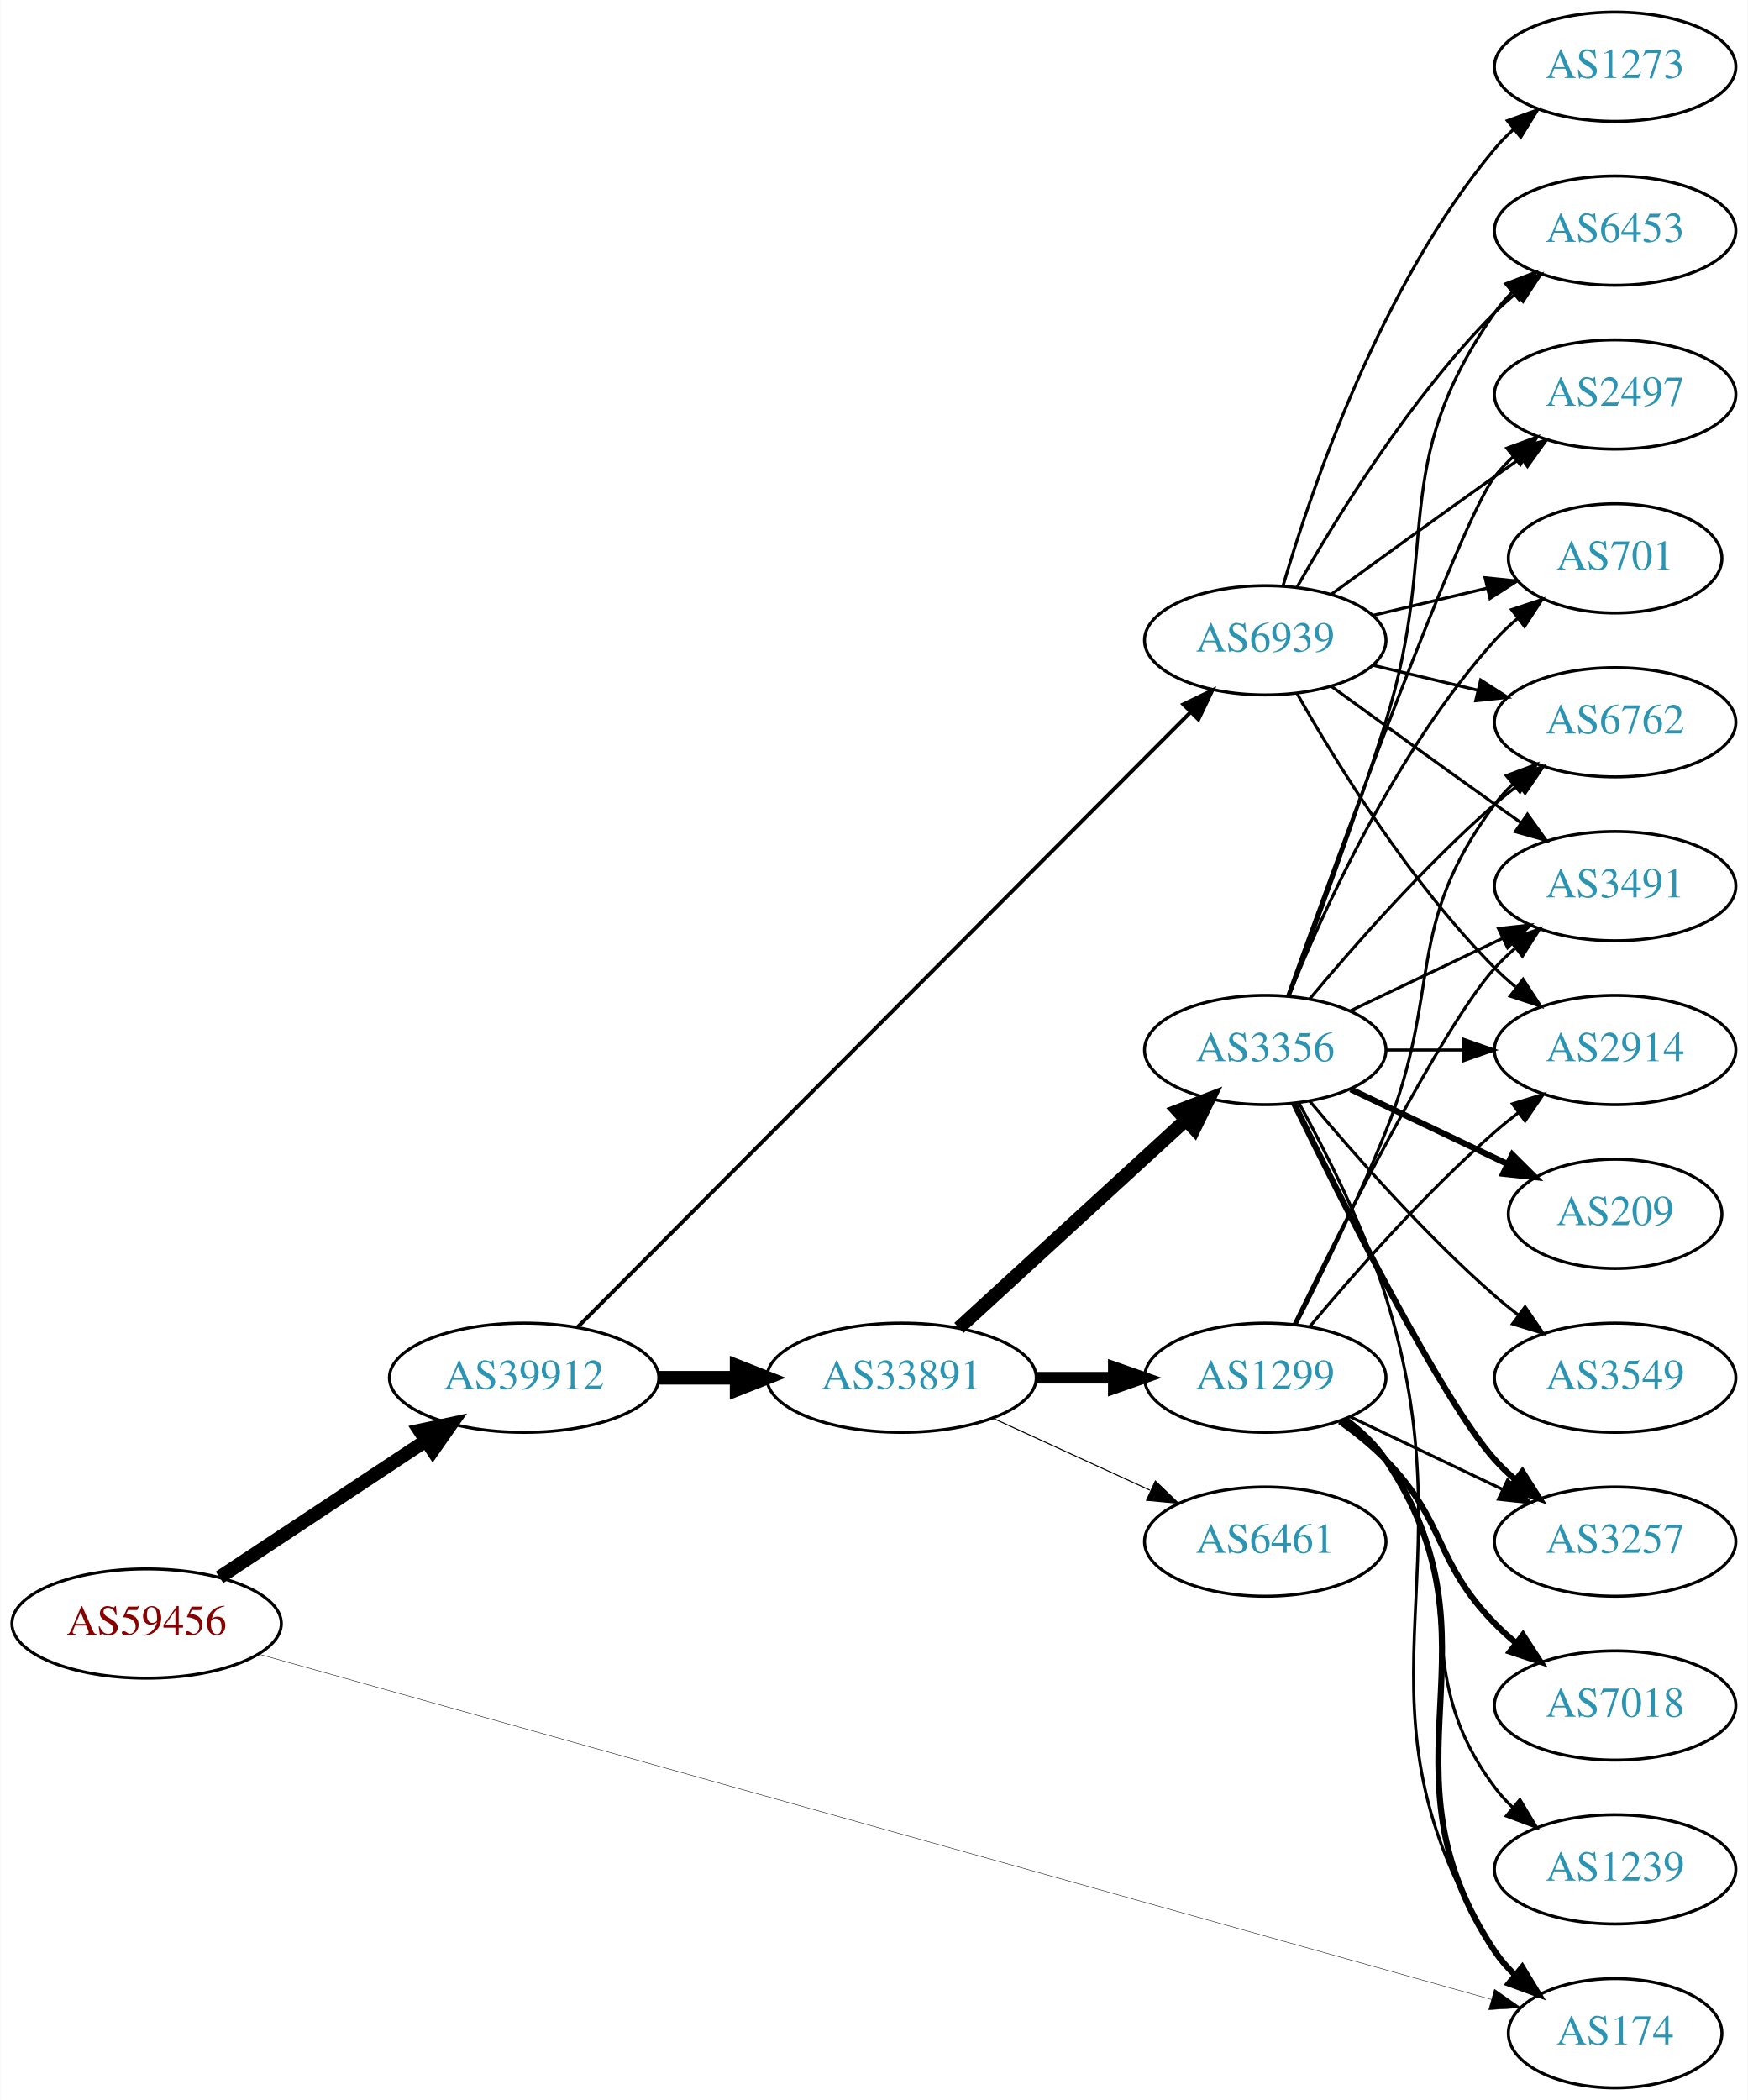
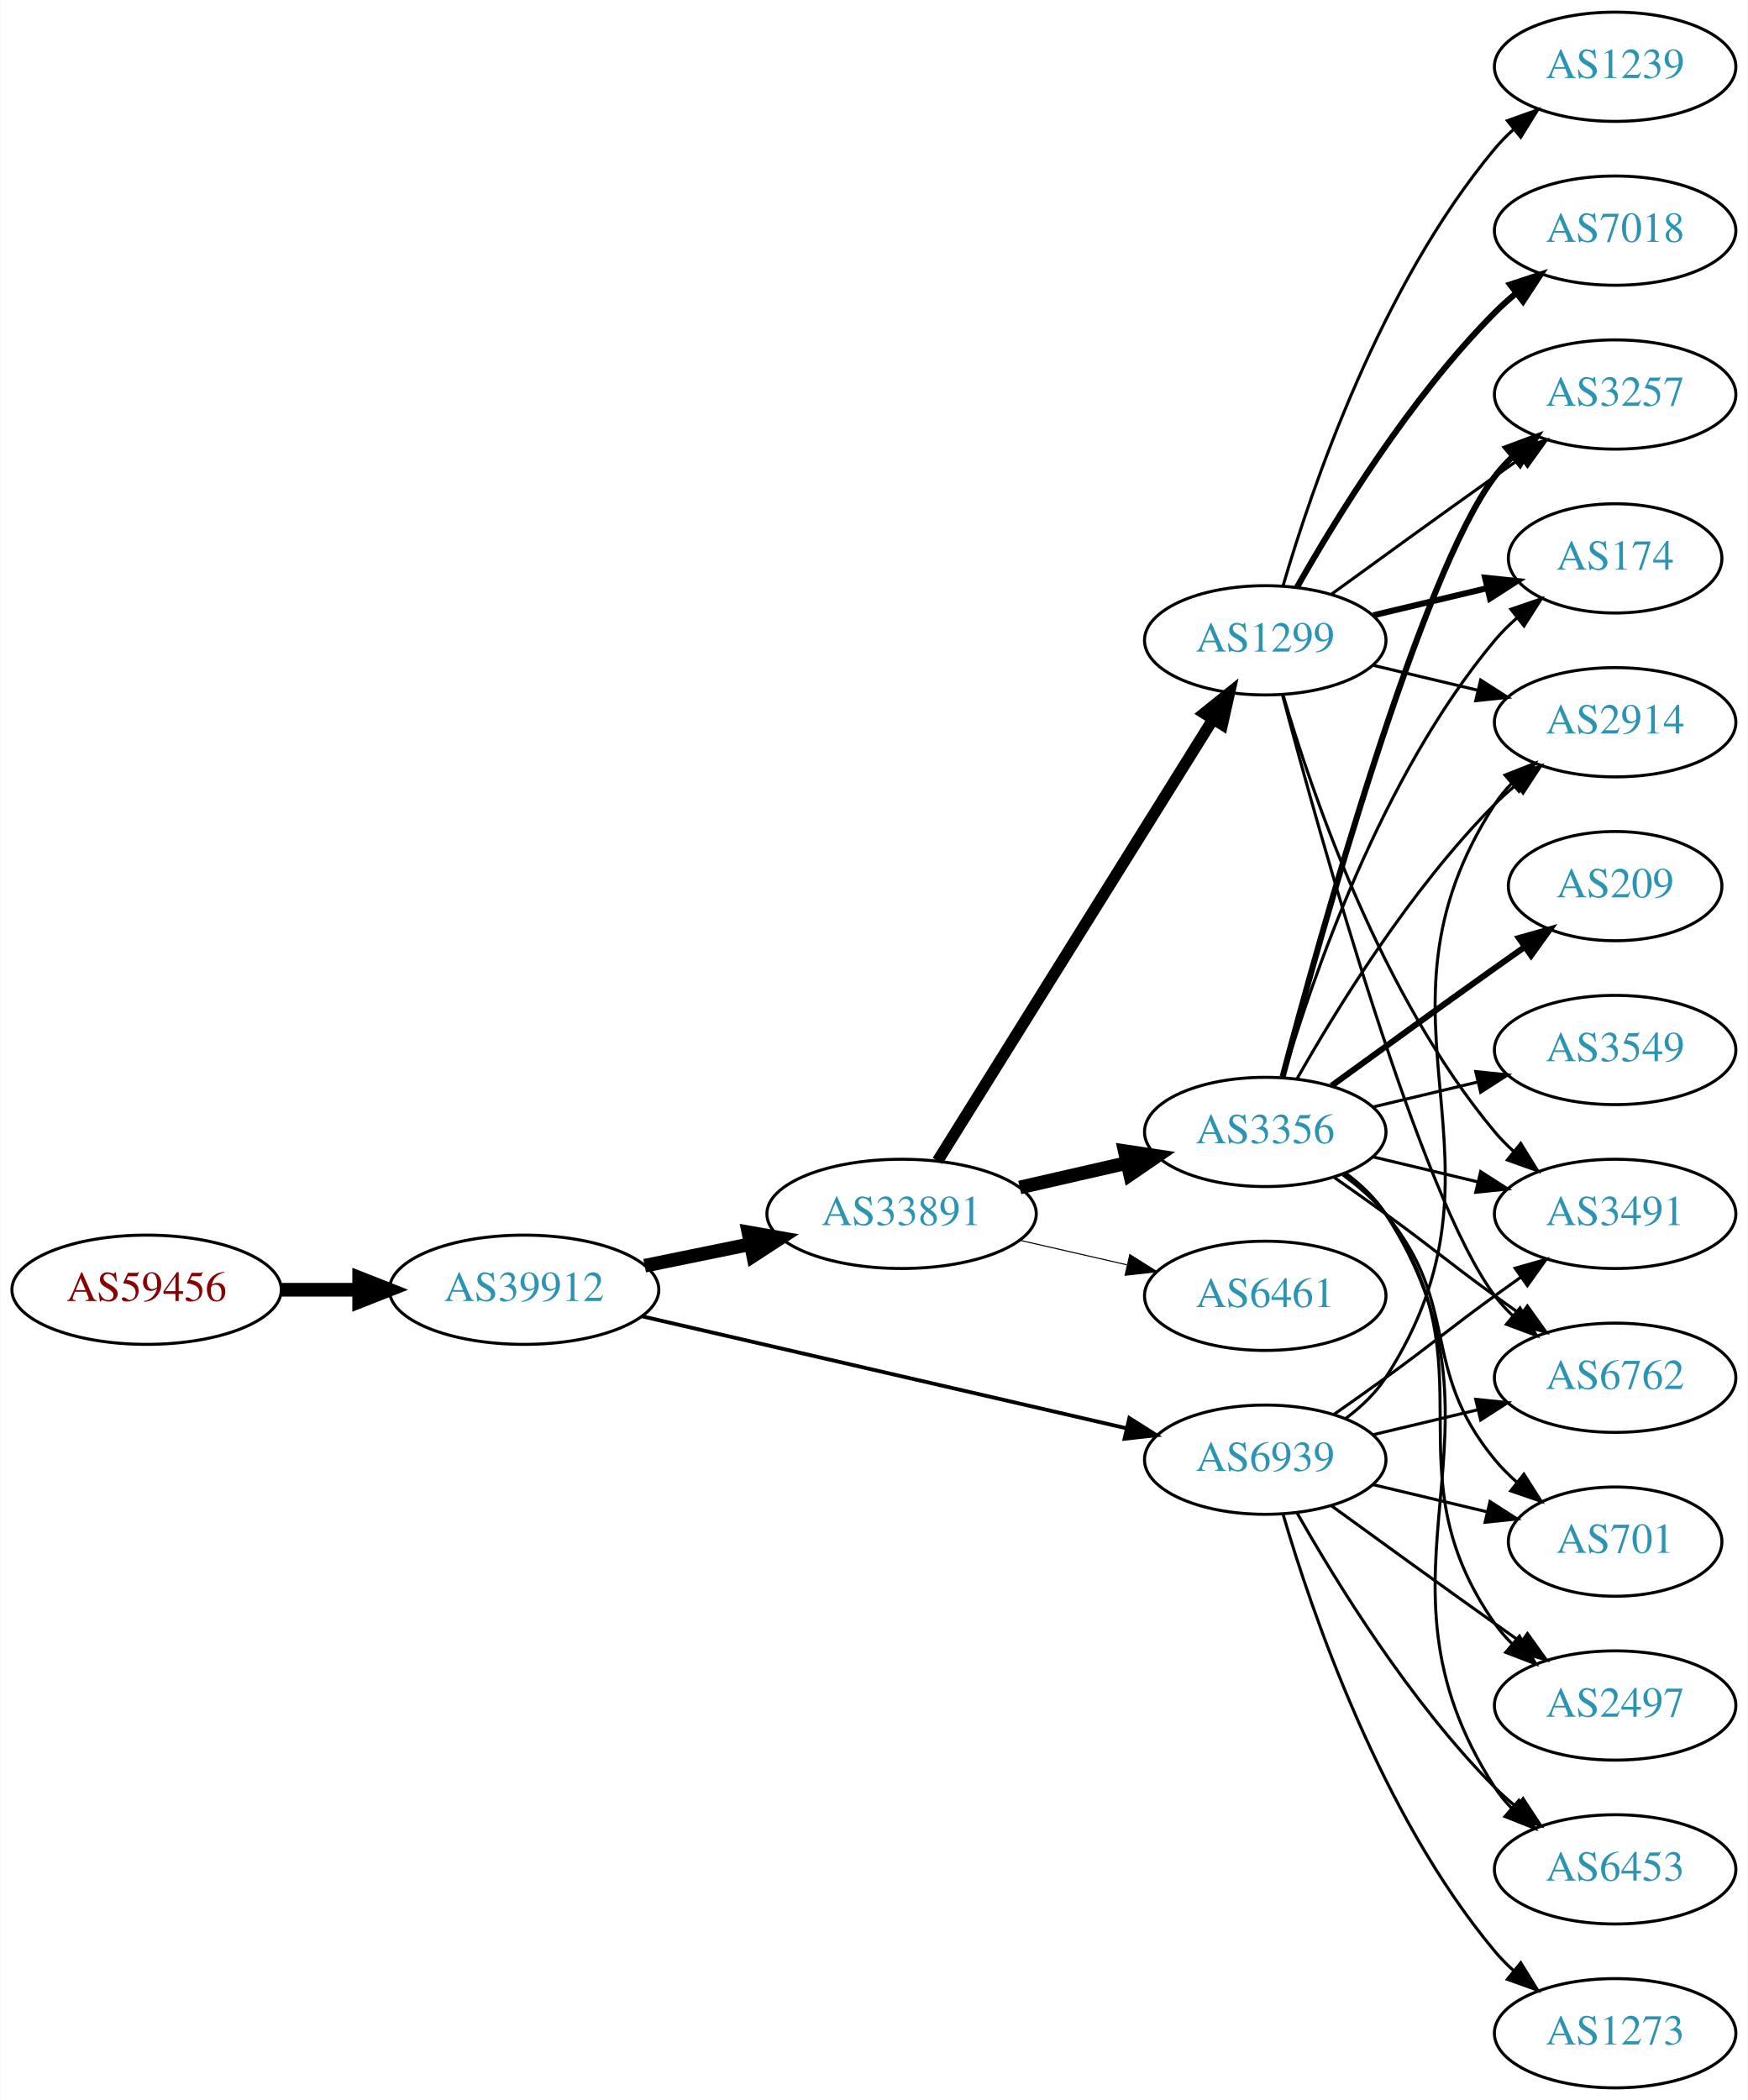
<svg xmlns="http://www.w3.org/2000/svg" xmlns:xlink="http://www.w3.org/1999/xlink" width="576pt" height="692pt" viewBox="0.00 0.00 575.76 692.00">
  <g id="graph0" class="graph" transform="scale(1 1) rotate(0) translate(4 688)">
    <polygon fill="white" stroke="none" points="-4,4 -4,-688 571.762,-688 571.762,4 -4,4" />
    <g id="node1" class="node">
      <g id="a_node1">
        <a xlink:href="/asn/59456" xlink:title="AS59456 ~ Cloud-Brokers IT-Services GmbH [AT]">
-           <ellipse fill="#ffffff" stroke="black" cx="44.196" cy="-153" rx="44.393" ry="18" />
-           <text text-anchor="middle" x="44.196" y="-149.3" font-family="Times,serif" font-size="14.00" fill="#880000">AS59456</text>
+           <ellipse fill="#ffffff" stroke="black" cx="44.196" cy="-263" rx="44.393" ry="18" />
+           <text text-anchor="middle" x="44.196" y="-259.3" font-family="Times,serif" font-size="14.00" fill="#880000">AS59456</text>
        </a>
      </g>
    </g>
    <g id="node2" class="node">
      <g id="a_node2">
-         <a xlink:href="/asn/174" xlink:title="AS174 ~ Cogent Communications [US]">
-           <ellipse fill="#ffffff" stroke="black" cx="528.116" cy="-18" rx="35.194" ry="18" />
-           <text text-anchor="middle" x="528.116" y="-14.3" font-family="Times,serif" font-size="14.00" fill="#2c94b3">AS174</text>
+         <a xlink:href="/asn/39912" xlink:title="AS39912 ~ oja.at GmbH [AT]">
+           <ellipse fill="#ffffff" stroke="black" cx="168.588" cy="-263" rx="44.393" ry="18" />
+           <text text-anchor="middle" x="168.588" y="-259.3" font-family="Times,serif" font-size="14.00" fill="#2c94b3">AS39912</text>
        </a>
      </g>
    </g>
    <g id="edge1" class="edge">
-       <path fill="none" stroke="black" stroke-width="0.141" d="M81.025,-142.963C169.016,-118.314 395.251,-54.939 487.283,-29.159" />
-       <polygon fill="black" stroke="black" stroke-width="0.141" points="488.367,-32.489 497.053,-26.422 486.479,-25.749 488.367,-32.489" />
+       <path fill="none" stroke="black" stroke-width="4.5" d="M88.692,-263C96.898,-263 105.569,-263 114.041,-263" />
+       <polygon fill="black" stroke="black" stroke-width="4.5" points="114.233,-266.938 124.233,-263 114.233,-259.063 114.233,-266.938" />
    </g>
    <g id="node3" class="node">
      <g id="a_node3">
-         <a xlink:href="/asn/39912" xlink:title="AS39912 ~ oja.at GmbH [AT]">
-           <ellipse fill="#ffffff" stroke="black" cx="168.588" cy="-234" rx="44.393" ry="18" />
-           <text text-anchor="middle" x="168.588" y="-230.3" font-family="Times,serif" font-size="14.00" fill="#2c94b3">AS39912</text>
+         <a xlink:href="/asn/33891" xlink:title="AS33891 ~ CORE-BACKBONE GMBH GLOBAL NETWORK [DE]">
+           <ellipse fill="#ffffff" stroke="black" cx="292.98" cy="-288" rx="44.393" ry="18" />
+           <text text-anchor="middle" x="292.98" y="-284.3" font-family="Times,serif" font-size="14.00" fill="#2c94b3">AS33891</text>
        </a>
      </g>
    </g>
    <g id="edge2" class="edge">
-       <path fill="none" stroke="black" stroke-width="4.5" d="M68.217,-168.235C87.449,-180.963 115.056,-199.234 136.294,-213.289" />
-       <polygon fill="black" stroke="black" stroke-width="4.5" points="134.158,-216.597 144.67,-218.833 138.504,-210.03 134.158,-216.597" />
+       <path fill="none" stroke="black" stroke-width="4.5" d="M208.314,-270.91C219.364,-273.167 231.549,-275.656 243.12,-278.02" />
+       <polygon fill="black" stroke="black" stroke-width="4.5" points="242.501,-281.912 253.087,-280.055 244.077,-274.196 242.501,-281.912" />
    </g>
    <g id="node4" class="node">
      <g id="a_node4">
-         <a xlink:href="/asn/33891" xlink:title="AS33891 ~ CORE-BACKBONE GMBH GLOBAL NETWORK [DE]">
-           <ellipse fill="#ffffff" stroke="black" cx="292.98" cy="-234" rx="44.393" ry="18" />
-           <text text-anchor="middle" x="292.98" y="-230.3" font-family="Times,serif" font-size="14.00" fill="#2c94b3">AS33891</text>
+         <a xlink:href="/asn/6939" xlink:title="AS6939 ~ Hurricane Electric LLC [US]">
+           <ellipse fill="#ffffff" stroke="black" cx="412.823" cy="-207" rx="39.794" ry="18" />
+           <text text-anchor="middle" x="412.823" y="-203.3" font-family="Times,serif" font-size="14.00" fill="#2c94b3">AS6939</text>
        </a>
      </g>
    </g>
    <g id="edge3" class="edge">
-       <path fill="none" stroke="black" stroke-width="4.5" d="M213.084,-234C221.29,-234 229.961,-234 238.434,-234" />
-       <polygon fill="black" stroke="black" stroke-width="4.5" points="238.625,-237.938 248.625,-234 238.625,-230.063 238.625,-237.938" />
+       <path fill="none" stroke="black" stroke-width="1.26" d="M207.437,-254.25C250.611,-244.269 321.145,-227.963 367.024,-217.357" />
+       <polygon fill="black" stroke="black" stroke-width="1.26" points="368.033,-220.716 376.988,-215.053 366.456,-213.896 368.033,-220.716" />
    </g>
    <g id="node5" class="node">
      <g id="a_node5">
-         <a xlink:href="/asn/6939" xlink:title="AS6939 ~ Hurricane Electric LLC [US]">
+         <a xlink:href="/asn/1299" xlink:title="AS1299 ~ Telia Carrier [EU]">
          <ellipse fill="#ffffff" stroke="black" cx="412.823" cy="-477" rx="39.794" ry="18" />
-           <text text-anchor="middle" x="412.823" y="-473.3" font-family="Times,serif" font-size="14.00" fill="#2c94b3">AS6939</text>
+           <text text-anchor="middle" x="412.823" y="-473.3" font-family="Times,serif" font-size="14.00" fill="#2c94b3">AS1299</text>
        </a>
      </g>
    </g>
    <g id="edge4" class="edge">
-       <path fill="none" stroke="black" stroke-width="1.26" d="M186.238,-250.702C228.345,-292.942 339.195,-404.143 388.083,-453.185" />
-       <polygon fill="black" stroke="black" stroke-width="1.26" points="385.838,-455.891 395.377,-460.502 390.796,-450.949 385.838,-455.891" />
+       <path fill="none" stroke="black" stroke-width="3.808" d="M304.856,-305.442C325.639,-338.775 371.099,-411.686 395.528,-450.866" />
+       <polygon fill="black" stroke="black" stroke-width="3.808" points="392.713,-452.966 400.974,-459.6 398.653,-449.263 392.713,-452.966" />
    </g>
    <g id="node6" class="node">
      <g id="a_node6">
-         <a xlink:href="/asn/1299" xlink:title="AS1299 ~ Telia Carrier [EU]">
-           <ellipse fill="#ffffff" stroke="black" cx="412.823" cy="-234" rx="39.794" ry="18" />
-           <text text-anchor="middle" x="412.823" y="-230.3" font-family="Times,serif" font-size="14.00" fill="#2c94b3">AS1299</text>
+         <a xlink:href="/asn/3356" xlink:title="AS3356 ~ Level 3 Parent, LLC [US]">
+           <ellipse fill="#ffffff" stroke="black" cx="412.823" cy="-315" rx="39.794" ry="18" />
+           <text text-anchor="middle" x="412.823" y="-311.3" font-family="Times,serif" font-size="14.00" fill="#2c94b3">AS3356</text>
        </a>
      </g>
    </g>
    <g id="edge5" class="edge">
-       <path fill="none" stroke="black" stroke-width="3.808" d="M337.191,-234C345.504,-234 354.267,-234 362.749,-234" />
-       <polygon fill="black" stroke="black" stroke-width="3.808" points="362.908,-237.5 372.908,-234 362.908,-230.5 362.908,-237.5" />
+       <path fill="none" stroke="black" stroke-width="4.5" d="M331.915,-296.692C343.156,-299.267 355.568,-302.111 367.192,-304.774" />
+       <polygon fill="black" stroke="black" stroke-width="4.5" points="366.527,-308.661 377.153,-307.057 368.285,-300.985 366.527,-308.661" />
    </g>
    <g id="node7" class="node">
      <g id="a_node7">
-         <a xlink:href="/asn/3356" xlink:title="AS3356 ~ Level 3 Parent, LLC [US]">
-           <ellipse fill="#ffffff" stroke="black" cx="412.823" cy="-342" rx="39.794" ry="18" />
-           <text text-anchor="middle" x="412.823" y="-338.3" font-family="Times,serif" font-size="14.00" fill="#2c94b3">AS3356</text>
+         <a xlink:href="/asn/6461" xlink:title="AS6461 ~ Zayo Bandwidth [US]">
+           <ellipse fill="#ffffff" stroke="black" cx="412.823" cy="-261" rx="39.794" ry="18" />
+           <text text-anchor="middle" x="412.823" y="-257.3" font-family="Times,serif" font-size="14.00" fill="#2c94b3">AS6461</text>
        </a>
      </g>
    </g>
    <g id="edge6" class="edge">
-       <path fill="none" stroke="black" stroke-width="4.5" d="M311.878,-250.403C331.806,-268.667 364.164,-298.322 386.641,-318.921" />
-       <polygon fill="black" stroke="black" stroke-width="4.5" points="384.11,-321.943 394.143,-325.797 389.431,-316.137 384.11,-321.943" />
+       <path fill="none" stroke="black" stroke-width="0.346" d="M331.915,-279.308C343.156,-276.733 355.568,-273.889 367.192,-271.226" />
+       <polygon fill="black" stroke="black" stroke-width="0.346" points="368.188,-274.588 377.153,-268.943 366.624,-267.765 368.188,-274.588" />
    </g>
    <g id="node8" class="node">
      <g id="a_node8">
-         <a xlink:href="/asn/6461" xlink:title="AS6461 ~ Zayo Bandwidth [US]">
-           <ellipse fill="#ffffff" stroke="black" cx="412.823" cy="-180" rx="39.794" ry="18" />
-           <text text-anchor="middle" x="412.823" y="-176.3" font-family="Times,serif" font-size="14.00" fill="#2c94b3">AS6461</text>
-         </a>
-       </g>
-     </g>
-     <g id="edge7" class="edge">
-       <path fill="none" stroke="black" stroke-width="0.346" d="M323.11,-220.652C338.721,-213.498 358.119,-204.609 374.791,-196.97" />
-       <polygon fill="black" stroke="black" stroke-width="0.346" points="376.61,-199.986 384.243,-192.638 373.694,-193.622 376.61,-199.986" />
-     </g>
-     <g id="node9" class="node">
-       <g id="a_node9">
-         <a xlink:href="/asn/2497" xlink:title="AS2497 ~ Internet Initiative Japan Inc. [JP]">
-           <ellipse fill="#ffffff" stroke="black" cx="528.116" cy="-558" rx="39.794" ry="18" />
-           <text text-anchor="middle" x="528.116" y="-554.3" font-family="Times,serif" font-size="14.00" fill="#2c94b3">AS2497</text>
-         </a>
-       </g>
-     </g>
-     <g id="edge28" class="edge">
-       <path fill="none" stroke="black" d="M434.671,-492.222C449.605,-503.091 470.219,-518.025 488.469,-531 491.29,-533.005 494.233,-535.085 497.181,-537.159" />
-       <polygon fill="black" stroke="black" points="495.208,-540.05 505.406,-542.926 499.227,-534.319 495.208,-540.05" />
-     </g>
-     <g id="node10" class="node">
-       <g id="a_node10">
-         <a xlink:href="/asn/701" xlink:title="AS701 ~ UUNET [US]">
-           <ellipse fill="#ffffff" stroke="black" cx="528.116" cy="-504" rx="35.194" ry="18" />
-           <text text-anchor="middle" x="528.116" y="-500.3" font-family="Times,serif" font-size="14.00" fill="#2c94b3">AS701</text>
-         </a>
-       </g>
-     </g>
-     <g id="edge30" class="edge">
-       <path fill="none" stroke="black" d="M448.43,-485.248C460.225,-488.058 473.529,-491.229 485.797,-494.153" />
-       <polygon fill="black" stroke="black" points="485.263,-497.624 495.802,-496.537 486.886,-490.814 485.263,-497.624" />
+         <a xlink:href="/asn/2914" xlink:title="AS2914 ~ NTT America, Inc. [US]">
+           <ellipse fill="#ffffff" stroke="black" cx="528.116" cy="-450" rx="39.794" ry="18" />
+           <text text-anchor="middle" x="528.116" y="-446.3" font-family="Times,serif" font-size="14.00" fill="#2c94b3">AS2914</text>
+         </a>
+       </g>
+     </g>
+     <g id="edge25" class="edge">
+       <path fill="none" stroke="black" d="M439.259,-220.53C444.309,-224.278 449.089,-228.779 452.469,-234 498.944,-305.778 441.995,-351.222 488.469,-423 490.054,-425.448 491.946,-427.737 494.029,-429.864" />
+       <polygon fill="black" stroke="black" points="491.823,-432.584 501.68,-436.47 496.398,-427.285 491.823,-432.584" />
    </g>
    <g id="node11" class="node">
      <g id="a_node11">
+         <a xlink:href="/asn/3491" xlink:title="AS3491 ~ PCCW Global, Inc. [US]">
+           <ellipse fill="#ffffff" stroke="black" cx="528.116" cy="-288" rx="39.794" ry="18" />
+           <text text-anchor="middle" x="528.116" y="-284.3" font-family="Times,serif" font-size="14.00" fill="#2c94b3">AS3491</text>
+         </a>
+       </g>
+     </g>
+     <g id="edge28" class="edge">
+       <path fill="none" stroke="black" d="M435.58,-222.009C441.114,-225.879 447.033,-230.064 452.469,-234 468.669,-245.729 472.27,-249.271 488.469,-261 491.272,-263.029 494.204,-265.125 497.145,-267.21" />
+       <polygon fill="black" stroke="black" points="495.167,-270.097 505.359,-272.991 499.196,-264.373 495.167,-270.097" />
+     </g>
+     <g id="node14" class="node">
+       <g id="a_node14">
        <a xlink:href="/asn/6762" xlink:title="AS6762 ~ TELECOM ITALIA SPARKLE S.p.A. [IT]">
-           <ellipse fill="#ffffff" stroke="black" cx="528.116" cy="-450" rx="39.794" ry="18" />
-           <text text-anchor="middle" x="528.116" y="-446.3" font-family="Times,serif" font-size="14.00" fill="#2c94b3">AS6762</text>
-         </a>
-       </g>
-     </g>
-     <g id="edge29" class="edge">
-       <path fill="none" stroke="black" d="M448.43,-468.752C459.301,-466.162 471.456,-463.265 482.898,-460.538" />
-       <polygon fill="black" stroke="black" points="483.804,-463.92 492.721,-458.197 482.182,-457.111 483.804,-463.92" />
-     </g>
-     <g id="node12" class="node">
-       <g id="a_node12">
-         <a xlink:href="/asn/6453" xlink:title="AS6453 ~ TATA COMMUNICATIONS (AMERICA) INC [US]">
-           <ellipse fill="#ffffff" stroke="black" cx="528.116" cy="-612" rx="39.794" ry="18" />
-           <text text-anchor="middle" x="528.116" y="-608.3" font-family="Times,serif" font-size="14.00" fill="#2c94b3">AS6453</text>
-         </a>
-       </g>
-     </g>
-     <g id="edge26" class="edge">
-       <path fill="none" stroke="black" d="M423.283,-494.49C436.065,-517.096 460.497,-556.886 488.469,-585 490.58,-587.121 492.876,-589.188 495.262,-591.171" />
-       <polygon fill="black" stroke="black" points="493.514,-594.242 503.577,-597.556 497.777,-588.69 493.514,-594.242" />
-     </g>
-     <g id="node13" class="node">
-       <g id="a_node13">
-         <a xlink:href="/asn/2914" xlink:title="AS2914 ~ NTT America, Inc. [US]">
-           <ellipse fill="#ffffff" stroke="black" cx="528.116" cy="-342" rx="39.794" ry="18" />
-           <text text-anchor="middle" x="528.116" y="-338.3" font-family="Times,serif" font-size="14.00" fill="#2c94b3">AS2914</text>
-         </a>
-       </g>
-     </g>
-     <g id="edge25" class="edge">
-       <path fill="none" stroke="black" d="M423.283,-459.51C436.065,-436.904 460.497,-397.114 488.469,-369 490.58,-366.879 492.876,-364.812 495.262,-362.829" />
-       <polygon fill="black" stroke="black" points="497.777,-365.31 503.577,-356.444 493.514,-359.758 497.777,-365.31" />
+           <ellipse fill="#ffffff" stroke="black" cx="528.116" cy="-234" rx="39.794" ry="18" />
+           <text text-anchor="middle" x="528.116" y="-230.3" font-family="Times,serif" font-size="14.00" fill="#2c94b3">AS6762</text>
+         </a>
+       </g>
+     </g>
+     <g id="edge27" class="edge">
+       <path fill="none" stroke="black" d="M448.43,-215.248C459.301,-217.838 471.456,-220.735 482.898,-223.462" />
+       <polygon fill="black" stroke="black" points="482.182,-226.889 492.721,-225.803 483.804,-220.08 482.182,-226.889" />
    </g>
    <g id="node17" class="node">
      <g id="a_node17">
-         <a xlink:href="/asn/3491" xlink:title="AS3491 ~ PCCW Global, Inc. [US]">
-           <ellipse fill="#ffffff" stroke="black" cx="528.116" cy="-396" rx="39.794" ry="18" />
-           <text text-anchor="middle" x="528.116" y="-392.3" font-family="Times,serif" font-size="14.00" fill="#2c94b3">AS3491</text>
-         </a>
-       </g>
-     </g>
-     <g id="edge31" class="edge">
-       <path fill="none" stroke="black" d="M434.671,-461.778C449.605,-450.909 470.219,-435.975 488.469,-423 491.29,-420.995 494.233,-418.915 497.181,-416.841" />
-       <polygon fill="black" stroke="black" points="499.227,-419.681 505.406,-411.074 495.208,-413.95 499.227,-419.681" />
+         <a xlink:href="/asn/6453" xlink:title="AS6453 ~ TATA COMMUNICATIONS (AMERICA) INC [US]">
+           <ellipse fill="#ffffff" stroke="black" cx="528.116" cy="-72" rx="39.794" ry="18" />
+           <text text-anchor="middle" x="528.116" y="-68.3" font-family="Times,serif" font-size="14.00" fill="#2c94b3">AS6453</text>
+         </a>
+       </g>
+     </g>
+     <g id="edge24" class="edge">
+       <path fill="none" stroke="black" d="M423.283,-189.51C436.065,-166.904 460.497,-127.114 488.469,-99 490.58,-96.879 492.876,-94.812 495.262,-92.829" />
+       <polygon fill="black" stroke="black" points="497.777,-95.31 503.577,-86.444 493.514,-89.758 497.777,-95.31" />
+     </g>
+     <g id="node18" class="node">
+       <g id="a_node18">
+         <a xlink:href="/asn/701" xlink:title="AS701 ~ UUNET [US]">
+           <ellipse fill="#ffffff" stroke="black" cx="528.116" cy="-180" rx="35.194" ry="18" />
+           <text text-anchor="middle" x="528.116" y="-176.3" font-family="Times,serif" font-size="14.00" fill="#2c94b3">AS701</text>
+         </a>
+       </g>
+     </g>
+     <g id="edge30" class="edge">
+       <path fill="none" stroke="black" d="M448.43,-198.752C460.225,-195.942 473.529,-192.771 485.797,-189.847" />
+       <polygon fill="black" stroke="black" points="486.886,-193.186 495.802,-187.463 485.263,-186.376 486.886,-193.186" />
+     </g>
+     <g id="node19" class="node">
+       <g id="a_node19">
+         <a xlink:href="/asn/2497" xlink:title="AS2497 ~ Internet Initiative Japan Inc. [JP]">
+           <ellipse fill="#ffffff" stroke="black" cx="528.116" cy="-126" rx="39.794" ry="18" />
+           <text text-anchor="middle" x="528.116" y="-122.3" font-family="Times,serif" font-size="14.00" fill="#2c94b3">AS2497</text>
+         </a>
+       </g>
+     </g>
+     <g id="edge29" class="edge">
+       <path fill="none" stroke="black" d="M434.671,-191.778C449.605,-180.909 470.219,-165.975 488.469,-153 491.29,-150.995 494.233,-148.915 497.181,-146.841" />
+       <polygon fill="black" stroke="black" points="499.227,-149.681 505.406,-141.074 495.208,-143.95 499.227,-149.681" />
    </g>
    <g id="node20" class="node">
      <g id="a_node20">
        <a xlink:href="/asn/1273" xlink:title="AS1273 ~ Vodafone Group PLC [EU]">
+           <ellipse fill="#ffffff" stroke="black" cx="528.116" cy="-18" rx="39.794" ry="18" />
+           <text text-anchor="middle" x="528.116" y="-14.3" font-family="Times,serif" font-size="14.00" fill="#2c94b3">AS1273</text>
+         </a>
+       </g>
+     </g>
+     <g id="edge26" class="edge">
+       <path fill="none" stroke="black" d="M418.697,-188.998C428.011,-157.156 450.828,-90.019 488.469,-45 490.34,-42.763 492.438,-40.626 494.664,-38.604" />
+       <polygon fill="black" stroke="black" points="497.011,-41.208 502.583,-32.196 492.608,-35.766 497.011,-41.208" />
+     </g>
+     <g id="edge7" class="edge">
+       <path fill="none" stroke="black" d="M448.43,-468.752C459.301,-466.162 471.456,-463.265 482.898,-460.538" />
+       <polygon fill="black" stroke="black" points="483.804,-463.92 492.721,-458.197 482.182,-457.111 483.804,-463.92" />
+     </g>
+     <g id="node9" class="node">
+       <g id="a_node9">
+         <a xlink:href="/asn/3257" xlink:title="AS3257 ~ GTT [DE]">
+           <ellipse fill="#ffffff" stroke="black" cx="528.116" cy="-558" rx="39.794" ry="18" />
+           <text text-anchor="middle" x="528.116" y="-554.3" font-family="Times,serif" font-size="14.00" fill="#2c94b3">AS3257</text>
+         </a>
+       </g>
+     </g>
+     <g id="edge8" class="edge">
+       <path fill="none" stroke="black" d="M434.671,-492.222C449.605,-503.091 470.219,-518.025 488.469,-531 491.29,-533.005 494.233,-535.085 497.181,-537.159" />
+       <polygon fill="black" stroke="black" points="495.208,-540.05 505.406,-542.926 499.227,-534.319 495.208,-540.05" />
+     </g>
+     <g id="node10" class="node">
+       <g id="a_node10">
+         <a xlink:href="/asn/174" xlink:title="AS174 ~ Cogent Communications [US]">
+           <ellipse fill="#ffffff" stroke="black" cx="528.116" cy="-504" rx="35.194" ry="18" />
+           <text text-anchor="middle" x="528.116" y="-500.3" font-family="Times,serif" font-size="14.00" fill="#2c94b3">AS174</text>
+         </a>
+       </g>
+     </g>
+     <g id="edge9" class="edge">
+       <path fill="none" stroke="black" stroke-width="2" d="M448.43,-485.248C460.225,-488.058 473.529,-491.229 485.797,-494.153" />
+       <polygon fill="black" stroke="black" stroke-width="2" points="485.263,-497.624 495.802,-496.537 486.886,-490.814 485.263,-497.624" />
+     </g>
+     <g id="edge10" class="edge">
+       <path fill="none" stroke="black" d="M418.697,-458.998C428.011,-427.156 450.828,-360.019 488.469,-315 490.34,-312.763 492.438,-310.626 494.664,-308.604" />
+       <polygon fill="black" stroke="black" points="497.011,-311.207 502.583,-302.196 492.608,-305.766 497.011,-311.207" />
+     </g>
+     <g id="node12" class="node">
+       <g id="a_node12">
+         <a xlink:href="/asn/1239" xlink:title="AS1239 ~ Sprint [US]">
          <ellipse fill="#ffffff" stroke="black" cx="528.116" cy="-666" rx="39.794" ry="18" />
-           <text text-anchor="middle" x="528.116" y="-662.3" font-family="Times,serif" font-size="14.00" fill="#2c94b3">AS1273</text>
-         </a>
-       </g>
-     </g>
-     <g id="edge27" class="edge">
+           <text text-anchor="middle" x="528.116" y="-662.3" font-family="Times,serif" font-size="14.00" fill="#2c94b3">AS1239</text>
+         </a>
+       </g>
+     </g>
+     <g id="edge11" class="edge">
      <path fill="none" stroke="black" d="M418.697,-495.002C428.011,-526.844 450.828,-593.981 488.469,-639 490.34,-641.237 492.438,-643.374 494.664,-645.396" />
      <polygon fill="black" stroke="black" points="492.608,-648.234 502.583,-651.804 497.011,-642.793 492.608,-648.234" />
    </g>
-     <g id="edge21" class="edge">
-       <path fill="none" stroke="black" stroke-width="2" d="M439.142,-220.393C444.198,-216.649 449.01,-212.169 452.469,-207 493.494,-145.706 447.445,-106.294 488.469,-45 490.336,-42.211 492.596,-39.623 495.075,-37.243" />
-       <polygon fill="black" stroke="black" stroke-width="2" points="497.493,-39.786 502.998,-30.734 493.05,-34.378 497.493,-39.786" />
+     <g id="node13" class="node">
+       <g id="a_node13">
+         <a xlink:href="/asn/7018" xlink:title="AS7018 ~ AT&amp;T Services, Inc. [US]">
+           <ellipse fill="#ffffff" stroke="black" cx="528.116" cy="-612" rx="39.794" ry="18" />
+           <text text-anchor="middle" x="528.116" y="-608.3" font-family="Times,serif" font-size="14.00" fill="#2c94b3">AS7018</text>
+         </a>
+       </g>
+     </g>
+     <g id="edge12" class="edge">
+       <path fill="none" stroke="black" stroke-width="2" d="M423.283,-494.49C436.065,-517.096 460.497,-556.886 488.469,-585 490.58,-587.121 492.876,-589.188 495.262,-591.171" />
+       <polygon fill="black" stroke="black" stroke-width="2" points="493.514,-594.242 503.577,-597.556 497.777,-588.69 493.514,-594.242" />
+     </g>
+     <g id="edge13" class="edge">
+       <path fill="none" stroke="black" d="M418.523,-458.898C430.675,-413.021 463.9,-293.531 488.469,-261 490.227,-258.673 492.243,-256.471 494.413,-254.404" />
+       <polygon fill="black" stroke="black" points="496.772,-256.995 502.226,-247.912 492.298,-251.611 496.772,-256.995" />
    </g>
    <g id="edge18" class="edge">
-       <path fill="none" stroke="black" d="M422.904,-251.417C431.172,-267.634 443.434,-292.603 452.469,-315 471.399,-361.922 458.198,-382.458 488.469,-423 490.214,-425.336 492.221,-427.545 494.385,-429.617" />
-       <polygon fill="black" stroke="black" points="492.262,-432.405 502.185,-436.118 496.744,-427.027 492.262,-432.405" />
+       <path fill="none" stroke="black" d="M423.283,-332.49C436.065,-355.096 460.497,-394.886 488.469,-423 490.58,-425.121 492.876,-427.188 495.262,-429.171" />
+       <polygon fill="black" stroke="black" points="493.514,-432.242 503.577,-435.556 497.777,-426.69 493.514,-432.242" />
    </g>
    <g id="edge20" class="edge">
-       <path fill="none" stroke="black" d="M427.453,-250.817C441.736,-267.929 465.282,-294.745 488.469,-315 490.935,-317.154 493.574,-319.294 496.271,-321.372" />
-       <polygon fill="black" stroke="black" points="494.296,-324.264 504.425,-327.37 498.444,-318.625 494.296,-324.264" />
-     </g>
-     <g id="node14" class="node">
-       <g id="a_node14">
-         <a xlink:href="/asn/3257" xlink:title="AS3257 ~ GTT [DE]">
-           <ellipse fill="#ffffff" stroke="black" cx="528.116" cy="-180" rx="39.794" ry="18" />
-           <text text-anchor="middle" x="528.116" y="-176.3" font-family="Times,serif" font-size="14.00" fill="#2c94b3">AS3257</text>
-         </a>
-       </g>
+       <path fill="none" stroke="black" stroke-width="2" d="M418.523,-333.102C430.675,-378.979 463.9,-498.469 488.469,-531 490.227,-533.327 492.243,-535.529 494.413,-537.596" />
+       <polygon fill="black" stroke="black" stroke-width="2" points="492.298,-540.389 502.226,-544.088 496.772,-535.005 492.298,-540.389" />
    </g>
    <g id="edge23" class="edge">
-       <path fill="none" stroke="black" d="M440.959,-221.066C455.953,-213.919 474.774,-204.948 490.998,-197.215" />
-       <polygon fill="black" stroke="black" points="492.68,-200.291 500.201,-192.829 489.668,-193.972 492.68,-200.291" />
+       <path fill="none" stroke="black" d="M418.697,-333.002C428.011,-364.844 450.828,-431.981 488.469,-477 490.622,-479.574 493.076,-482.017 495.681,-484.303" />
+       <polygon fill="black" stroke="black" points="493.764,-487.249 503.791,-490.672 498.088,-481.743 493.764,-487.249" />
    </g>
    <g id="edge22" class="edge">
-       <path fill="none" stroke="black" d="M422.261,-251.511C437.879,-283.509 471.266,-349.893 488.469,-369 490.472,-371.224 492.691,-373.363 495.023,-375.397" />
-       <polygon fill="black" stroke="black" points="493.221,-378.433 503.242,-381.873 497.554,-372.935 493.221,-378.433" />
-     </g>
-     <g id="node18" class="node">
-       <g id="a_node18">
-         <a xlink:href="/asn/7018" xlink:title="AS7018 ~ AT&amp;T Services, Inc. [US]">
-           <ellipse fill="#ffffff" stroke="black" cx="528.116" cy="-126" rx="39.794" ry="18" />
-           <text text-anchor="middle" x="528.116" y="-122.3" font-family="Times,serif" font-size="14.00" fill="#2c94b3">AS7018</text>
-         </a>
-       </g>
-     </g>
-     <g id="edge19" class="edge">
-       <path fill="none" stroke="black" stroke-width="2" d="M437.417,-219.611C442.673,-215.852 448.005,-211.563 452.469,-207 472.642,-186.383 468.297,-173.617 488.469,-153 490.562,-150.861 492.846,-148.782 495.222,-146.79" />
-       <polygon fill="black" stroke="black" stroke-width="2" points="497.741,-149.268 503.522,-140.389 493.466,-143.725 497.741,-149.268" />
-     </g>
-     <g id="node19" class="node">
-       <g id="a_node19">
-         <a xlink:href="/asn/1239" xlink:title="AS1239 ~ Sprint [US]">
-           <ellipse fill="#ffffff" stroke="black" cx="528.116" cy="-72" rx="39.794" ry="18" />
-           <text text-anchor="middle" x="528.116" y="-68.3" font-family="Times,serif" font-size="14.00" fill="#2c94b3">AS1239</text>
-         </a>
-       </g>
-     </g>
-     <g id="edge24" class="edge">
-       <path fill="none" stroke="black" d="M438.754,-220.118C443.83,-216.389 448.748,-211.984 452.469,-207 482.741,-166.458 458.198,-139.542 488.469,-99 490.214,-96.664 492.221,-94.455 494.385,-92.383" />
-       <polygon fill="black" stroke="black" points="496.744,-94.973 502.185,-85.882 492.262,-89.595 496.744,-94.973" />
-     </g>
-     <g id="edge17" class="edge">
-       <path fill="none" stroke="black" d="M423.906,-324.57C432.739,-308.55 445.26,-283.886 452.469,-261 481.71,-168.172 436.52,-127.3 488.469,-45 490.261,-42.162 492.469,-39.541 494.916,-37.14" />
-       <polygon fill="black" stroke="black" points="497.334,-39.681 502.79,-30.598 492.861,-34.297 497.334,-39.681" />
-     </g>
-     <g id="edge8" class="edge">
-       <path fill="none" stroke="black" d="M420.196,-359.825C436.137,-404.151 477.262,-516.812 488.469,-531 490.277,-533.288 492.33,-535.462 494.524,-537.51" />
-       <polygon fill="black" stroke="black" points="492.435,-540.323 502.384,-543.966 496.878,-534.914 492.435,-540.323" />
-     </g>
-     <g id="edge9" class="edge">
-       <path fill="none" stroke="black" d="M420.571,-359.787C431.622,-387.243 455.675,-440.578 488.469,-477 490.785,-479.572 493.39,-482.03 496.125,-484.343" />
-       <polygon fill="black" stroke="black" points="493.991,-487.117 504.049,-490.448 498.264,-481.572 493.991,-487.117" />
-     </g>
-     <g id="edge10" class="edge">
-       <path fill="none" stroke="black" d="M427.453,-358.817C441.736,-375.929 465.282,-402.745 488.469,-423 490.935,-425.154 493.574,-427.294 496.271,-429.372" />
-       <polygon fill="black" stroke="black" points="494.296,-432.264 504.425,-435.37 498.444,-426.625 494.296,-432.264" />
-     </g>
-     <g id="edge11" class="edge">
-       <path fill="none" stroke="black" d="M420.71,-359.809C428.821,-381.094 442.455,-417.869 452.469,-450 470.946,-509.284 452.856,-534.131 488.469,-585 490.142,-587.389 492.097,-589.635 494.224,-591.733" />
-       <polygon fill="black" stroke="black" points="492.064,-594.49 501.957,-598.284 496.589,-589.149 492.064,-594.49" />
-     </g>
-     <g id="edge12" class="edge">
-       <path fill="none" stroke="black" d="M452.495,-342C460.698,-342 469.462,-342 477.994,-342" />
-       <polygon fill="black" stroke="black" points="478.233,-345.5 488.233,-342 478.233,-338.5 478.233,-345.5" />
-     </g>
-     <g id="edge13" class="edge">
-       <path fill="none" stroke="black" stroke-width="2" d="M422.261,-324.489C437.879,-292.491 471.266,-226.107 488.469,-207 490.472,-204.776 492.691,-202.637 495.023,-200.603" />
-       <polygon fill="black" stroke="black" stroke-width="2" points="497.554,-203.065 503.242,-194.127 493.221,-197.567 497.554,-203.065" />
+       <path fill="none" stroke="black" d="M448.43,-306.752C459.301,-304.162 471.456,-301.265 482.898,-298.538" />
+       <polygon fill="black" stroke="black" points="483.804,-301.92 492.721,-296.197 482.182,-295.111 483.804,-301.92" />
+     </g>
+     <g id="edge16" class="edge">
+       <path fill="none" stroke="black" d="M435.58,-299.991C441.114,-296.121 447.033,-291.936 452.469,-288 468.669,-276.271 472.27,-272.729 488.469,-261 491.272,-258.971 494.204,-256.875 497.145,-254.79" />
+       <polygon fill="black" stroke="black" points="499.196,-257.627 505.359,-249.009 495.167,-251.903 499.196,-257.627" />
    </g>
    <g id="node15" class="node">
      <g id="a_node15">
        <a xlink:href="/asn/209" xlink:title="AS209 ~ CenturyLink Communications, LLC [US]">
-           <ellipse fill="#ffffff" stroke="black" cx="528.116" cy="-288" rx="35.194" ry="18" />
-           <text text-anchor="middle" x="528.116" y="-284.3" font-family="Times,serif" font-size="14.00" fill="#2c94b3">AS209</text>
+           <ellipse fill="#ffffff" stroke="black" cx="528.116" cy="-396" rx="35.194" ry="18" />
+           <text text-anchor="middle" x="528.116" y="-392.3" font-family="Times,serif" font-size="14.00" fill="#2c94b3">AS209</text>
        </a>
      </g>
    </g>
    <g id="edge14" class="edge">
-       <path fill="none" stroke="black" stroke-width="2" d="M440.959,-329.066C456.391,-321.71 475.877,-312.423 492.412,-304.541" />
-       <polygon fill="black" stroke="black" stroke-width="2" points="494.232,-307.551 501.754,-300.089 491.221,-301.232 494.232,-307.551" />
+       <path fill="none" stroke="black" stroke-width="2" d="M434.671,-330.222C449.605,-341.091 470.219,-356.025 488.469,-369 491.68,-371.282 495.049,-373.661 498.403,-376.018" />
+       <polygon fill="black" stroke="black" stroke-width="2" points="496.415,-378.899 506.614,-381.77 500.432,-373.166 496.415,-378.899" />
    </g>
    <g id="node16" class="node">
      <g id="a_node16">
        <a xlink:href="/asn/3549" xlink:title="AS3549 ~ Level 3 Parent, LLC [US]">
-           <ellipse fill="#ffffff" stroke="black" cx="528.116" cy="-234" rx="39.794" ry="18" />
-           <text text-anchor="middle" x="528.116" y="-230.3" font-family="Times,serif" font-size="14.00" fill="#2c94b3">AS3549</text>
+           <ellipse fill="#ffffff" stroke="black" cx="528.116" cy="-342" rx="39.794" ry="18" />
+           <text text-anchor="middle" x="528.116" y="-338.3" font-family="Times,serif" font-size="14.00" fill="#2c94b3">AS3549</text>
        </a>
      </g>
    </g>
    <g id="edge15" class="edge">
-       <path fill="none" stroke="black" d="M427.453,-325.183C441.736,-308.071 465.282,-281.255 488.469,-261 490.935,-258.846 493.574,-256.706 496.271,-254.628" />
-       <polygon fill="black" stroke="black" points="498.444,-257.375 504.425,-248.63 494.296,-251.736 498.444,-257.375" />
-     </g>
-     <g id="edge16" class="edge">
-       <path fill="none" stroke="black" d="M440.959,-354.934C455.953,-362.081 474.774,-371.052 490.998,-378.785" />
-       <polygon fill="black" stroke="black" points="489.668,-382.028 500.201,-383.171 492.68,-375.709 489.668,-382.028" />
+       <path fill="none" stroke="black" d="M448.43,-323.248C459.301,-325.838 471.456,-328.735 482.898,-331.462" />
+       <polygon fill="black" stroke="black" points="482.182,-334.889 492.721,-333.803 483.804,-328.08 482.182,-334.889" />
+     </g>
+     <g id="edge17" class="edge">
+       <path fill="none" stroke="black" d="M439.259,-301.47C444.309,-297.722 449.089,-293.221 452.469,-288 498.944,-216.222 441.995,-170.778 488.469,-99 490.054,-96.552 491.946,-94.263 494.029,-92.136" />
+       <polygon fill="black" stroke="black" points="496.398,-94.715 501.68,-85.53 491.823,-89.416 496.398,-94.715" />
+     </g>
+     <g id="edge19" class="edge">
+       <path fill="none" stroke="black" d="M438.404,-300.844C443.498,-297.128 448.512,-292.799 452.469,-288 477.534,-257.606 463.405,-237.394 488.469,-207 490.604,-204.411 493.047,-201.959 495.643,-199.666" />
+       <polygon fill="black" stroke="black" points="498.052,-202.225 503.743,-193.288 493.721,-196.725 498.052,-202.225" />
+     </g>
+     <g id="edge21" class="edge">
+       <path fill="none" stroke="black" d="M438.982,-301.284C444.047,-297.545 448.902,-293.096 452.469,-288 488.083,-237.131 452.856,-203.869 488.469,-153 490.142,-150.611 492.097,-148.365 494.224,-146.267" />
+       <polygon fill="black" stroke="black" points="496.589,-148.851 501.957,-139.716 492.064,-143.51 496.589,-148.851" />
    </g>
  </g>
</svg>
